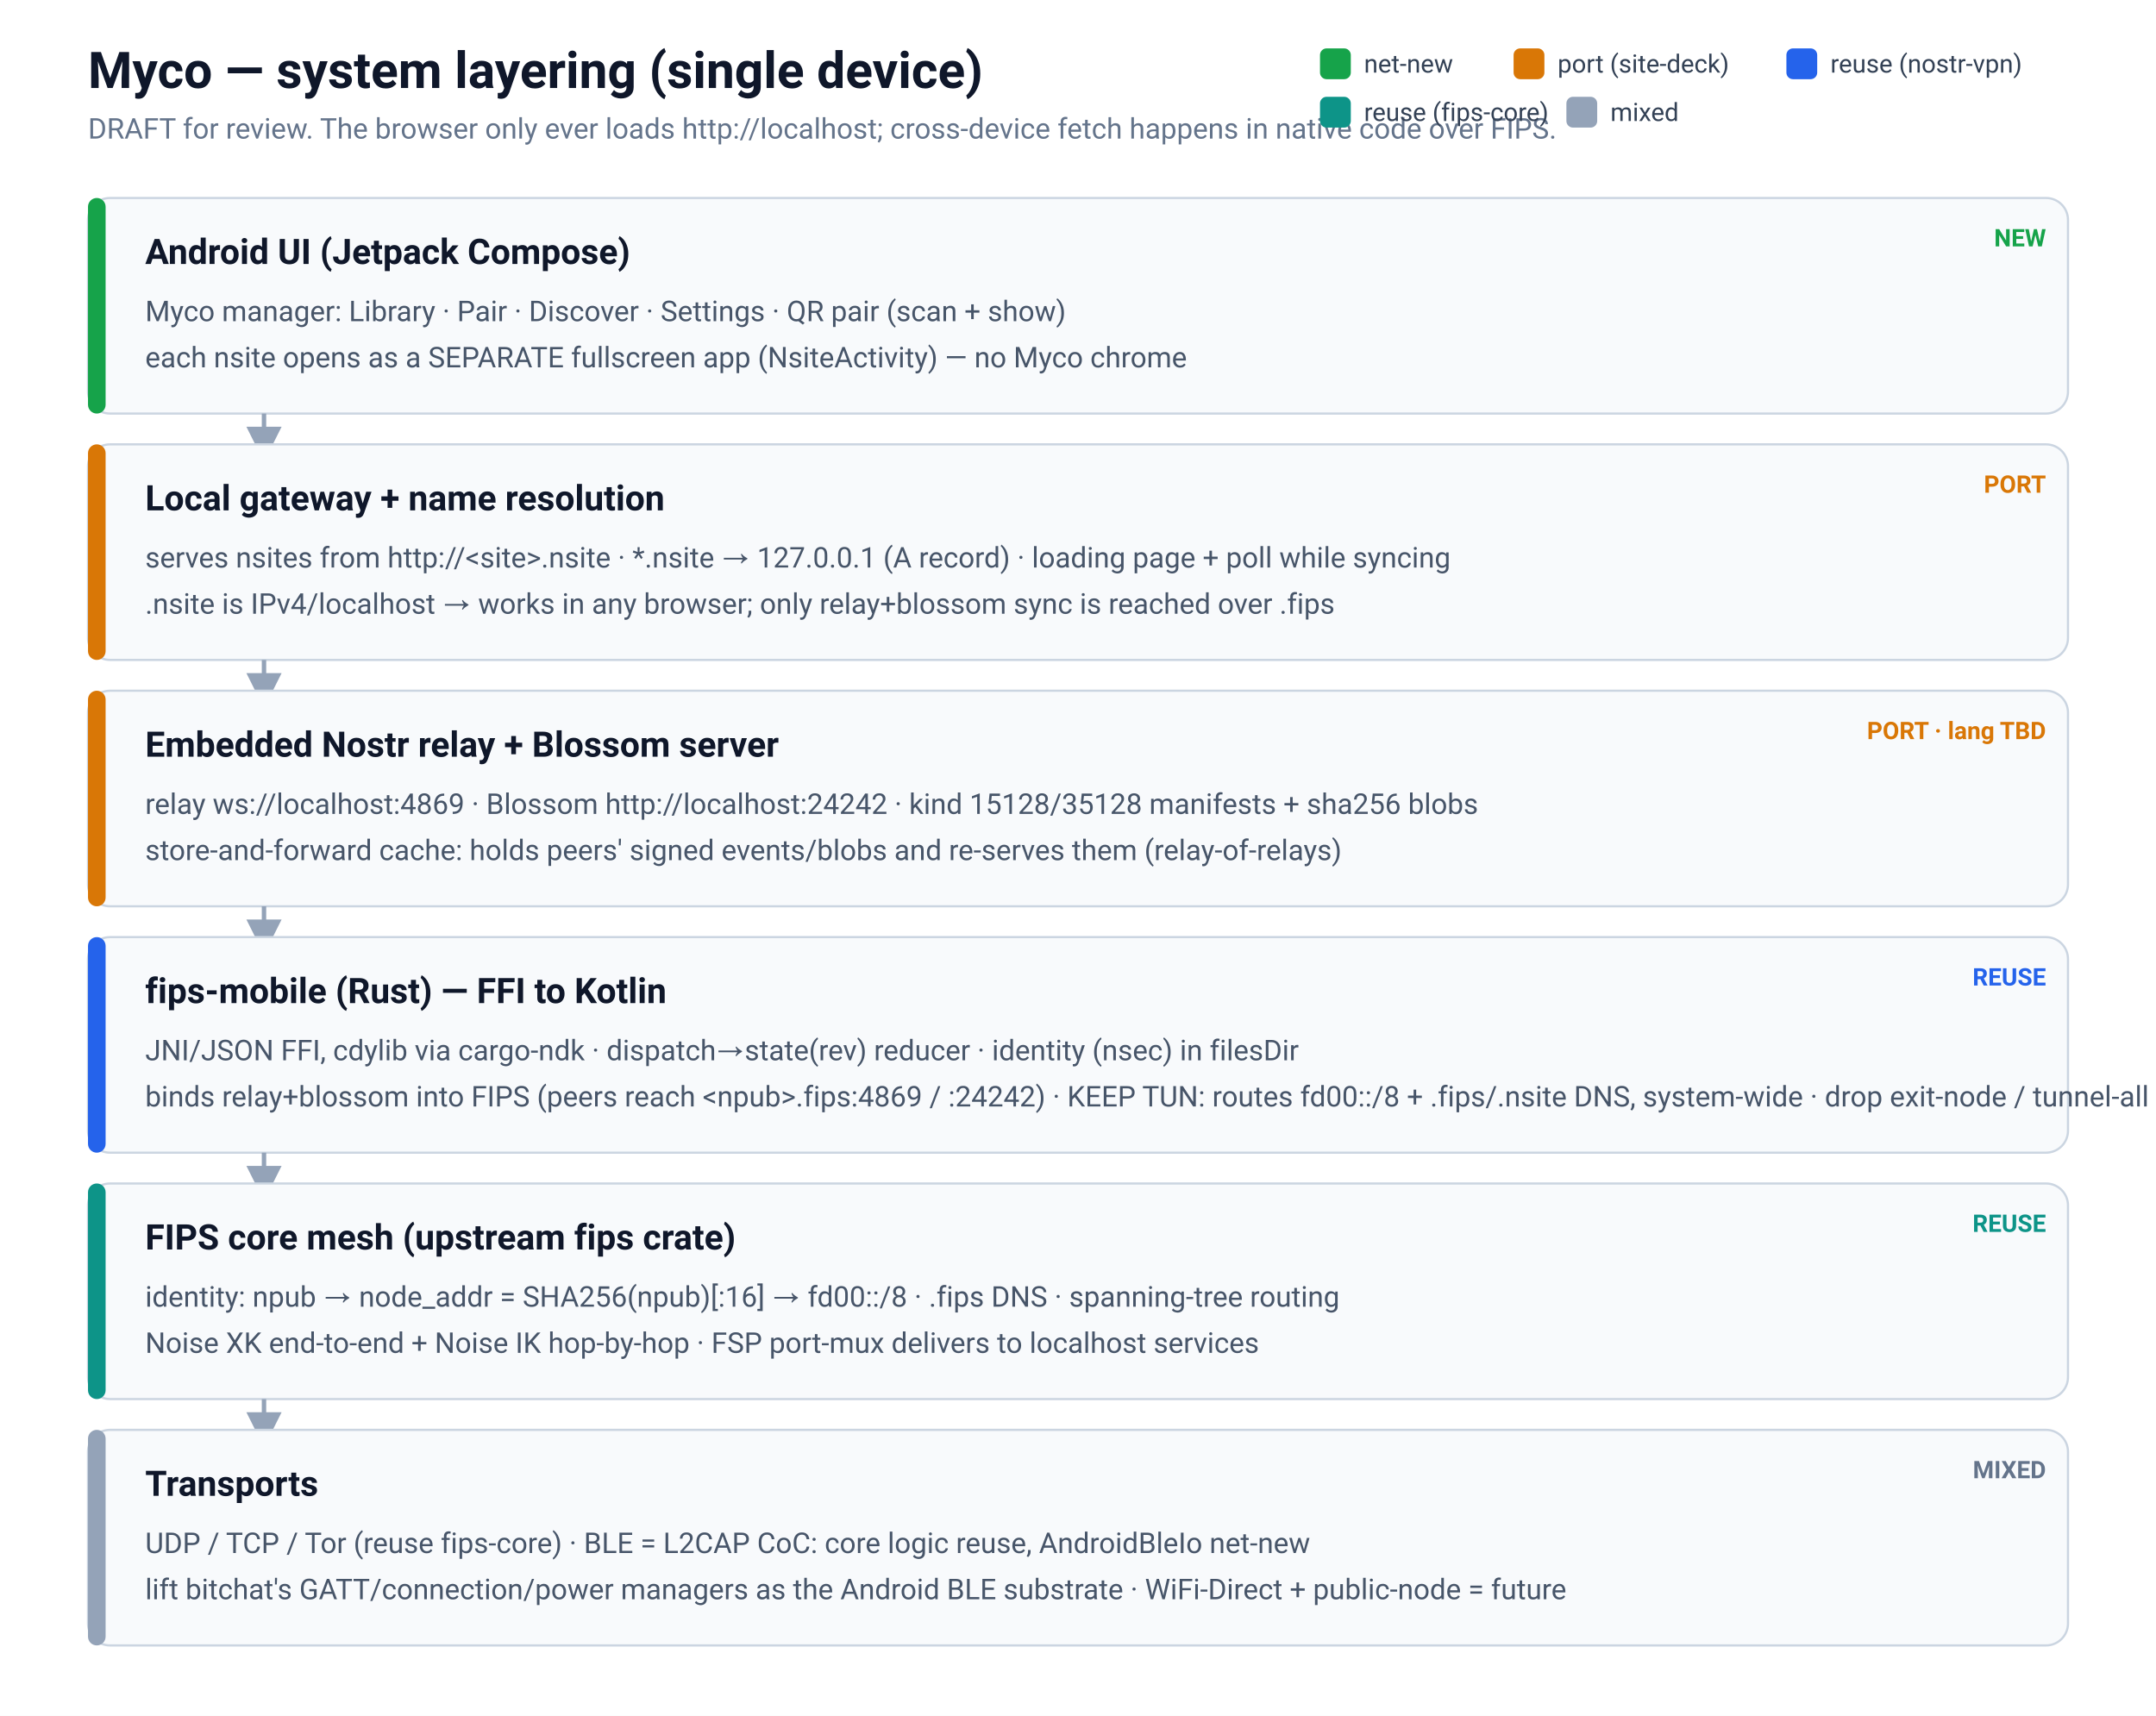
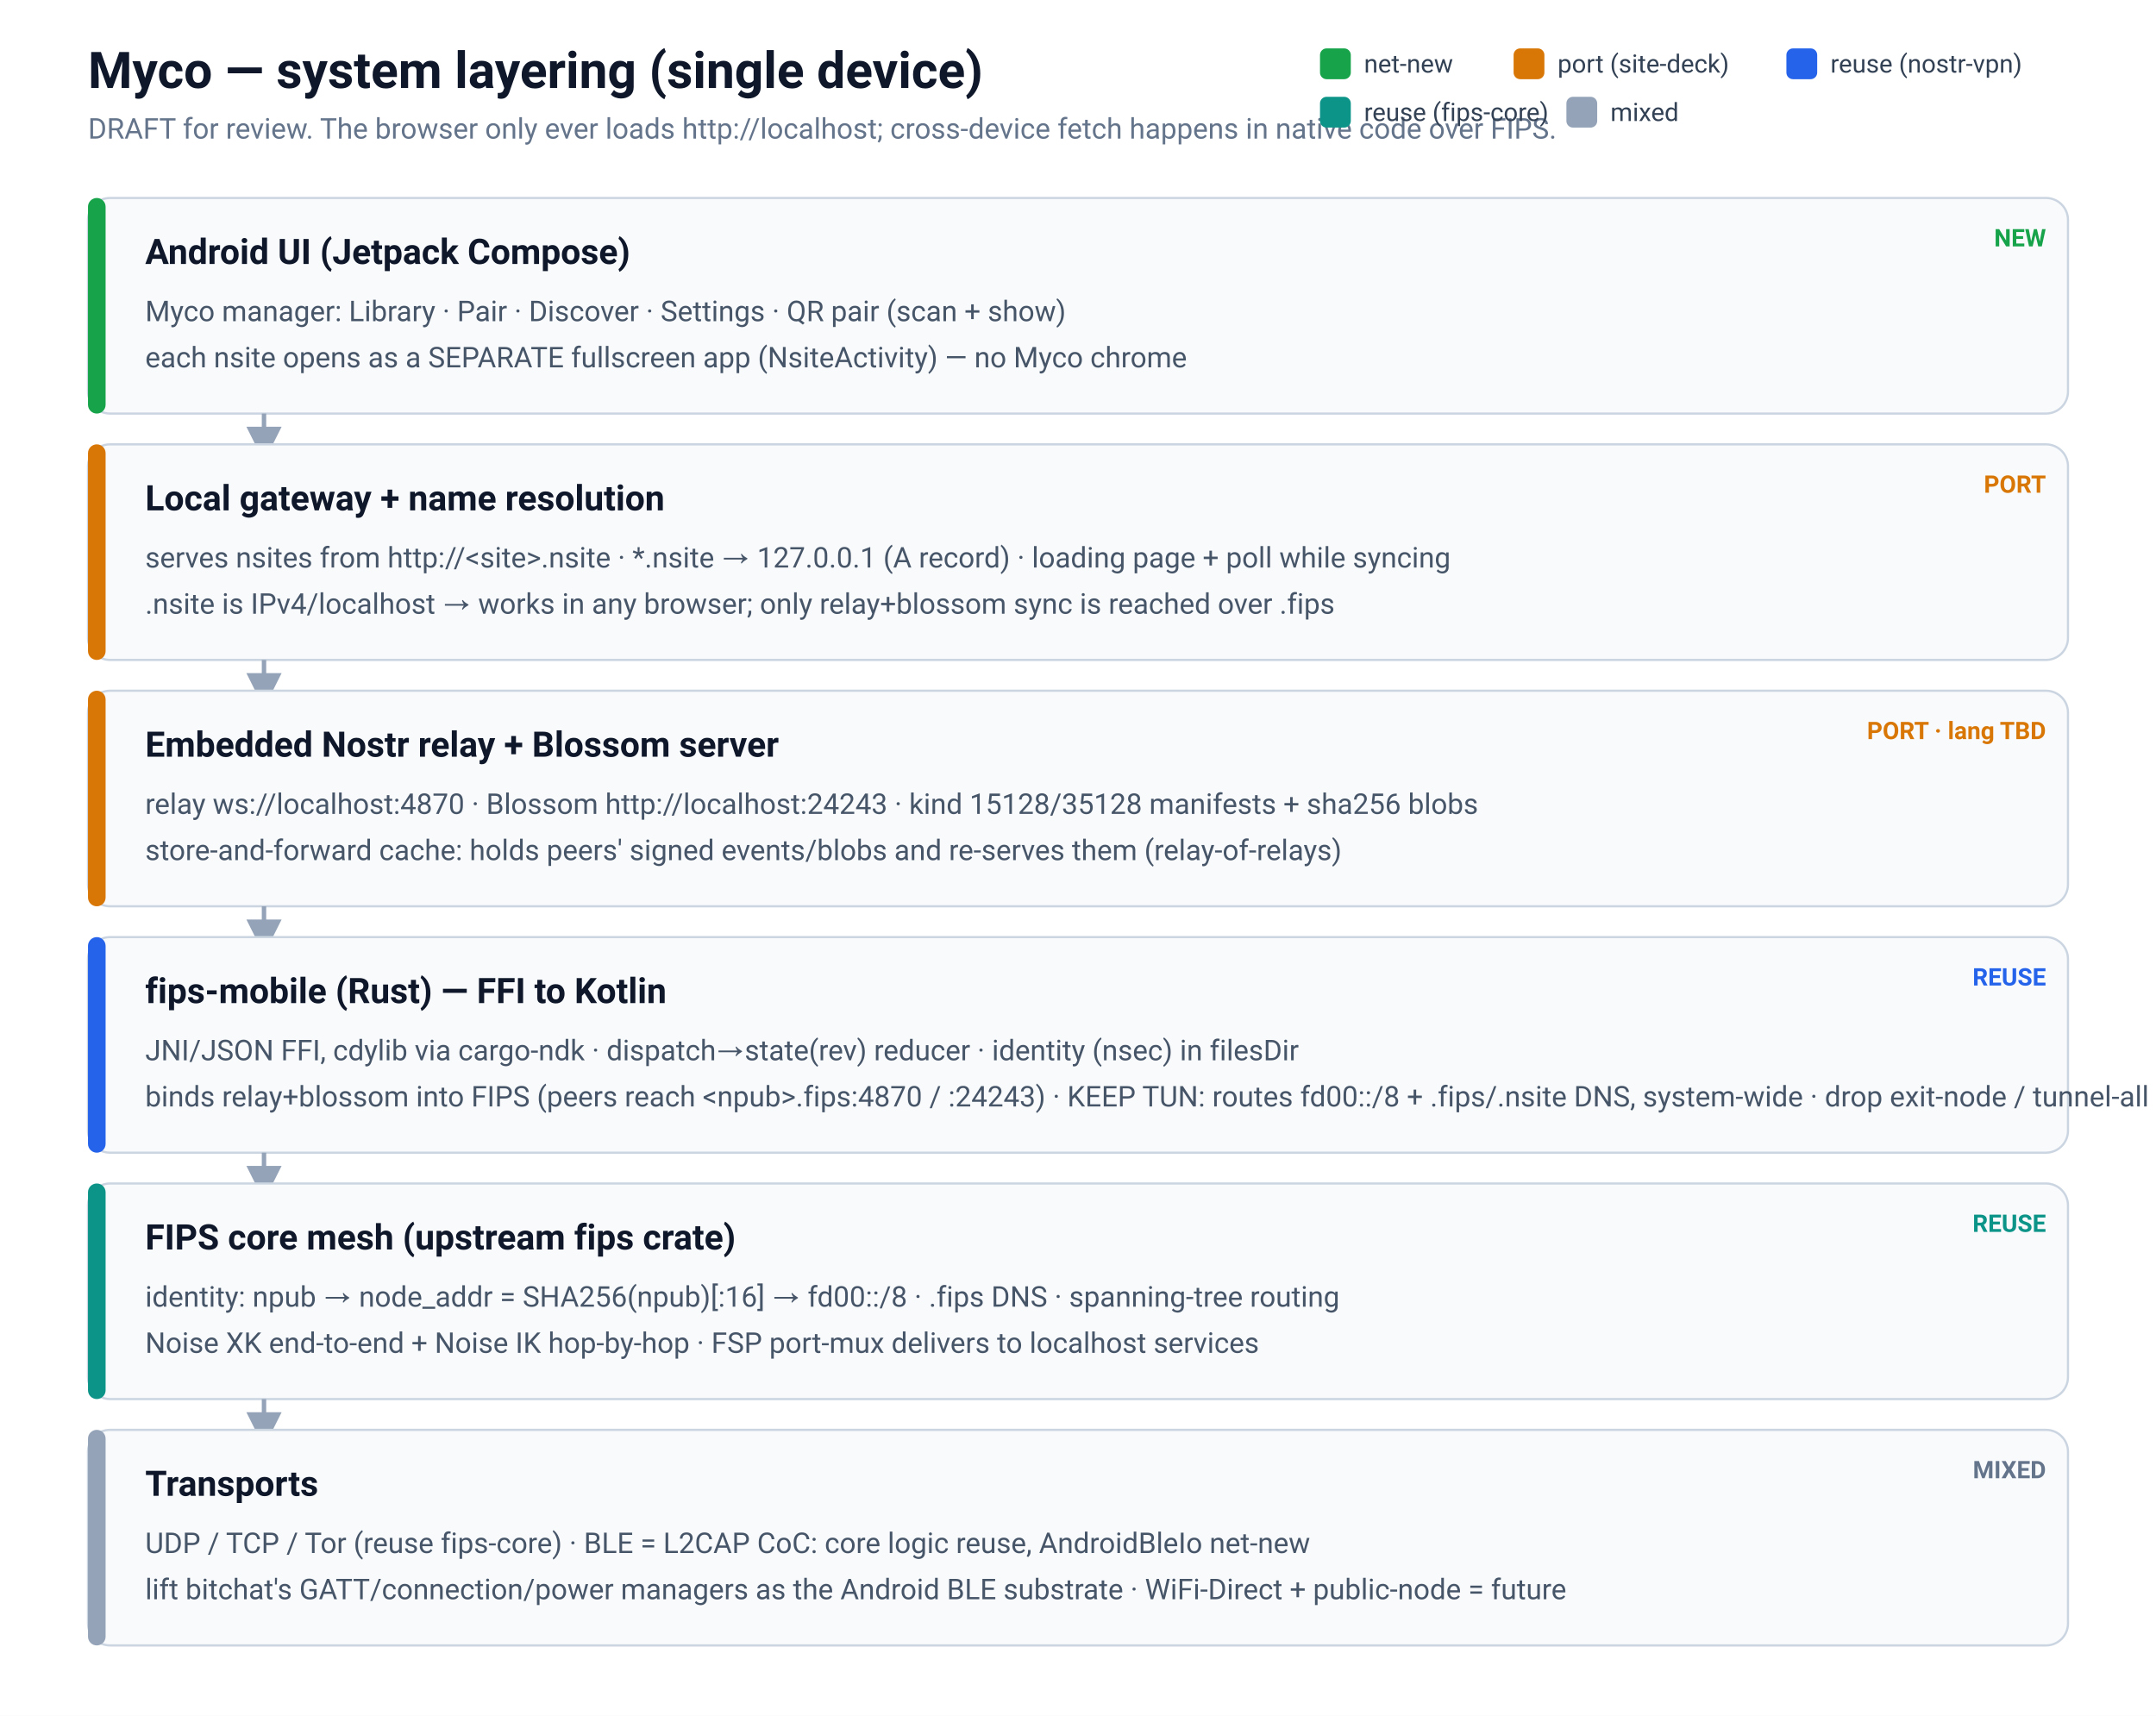
<svg xmlns="http://www.w3.org/2000/svg" width="980" height="780" viewBox="0 0 980 780" font-family="-apple-system,Segoe UI,Roboto,Helvetica,Arial,sans-serif">
  <rect width="980" height="780" fill="#ffffff" />
  <text x="40" y="40" font-size="23" font-weight="700" fill="#0f172a">Myco — system layering (single device)</text>
  <text x="40" y="63" font-size="13" fill="#64748b">DRAFT for review. The browser only ever loads http://localhost; cross-device fetch happens in native code over FIPS.</text>
  <g font-size="11.5" fill="#334155">
    <rect x="600" y="22" width="14" height="14" rx="3" fill="#16a34a" />
    <text x="620" y="33">net-new</text>
    <rect x="688" y="22" width="14" height="14" rx="3" fill="#d97706" />
    <text x="708" y="33">port (site-deck)</text>
    <rect x="812" y="22" width="14" height="14" rx="3" fill="#2563eb" />
    <text x="832" y="33">reuse (nostr-vpn)</text>
    <rect x="600" y="44" width="14" height="14" rx="3" fill="#0d9488" />
    <text x="620" y="55">reuse (fips-core)</text>
    <rect x="712" y="44" width="14" height="14" rx="3" fill="#94a3b8" />
    <text x="732" y="55">mixed</text>
  </g>
  <defs>
    <marker id="arr" markerWidth="10" markerHeight="10" refX="5" refY="5" orient="auto">
      <path d="M1,1 L9,5 L1,9 Z" fill="#94a3b8" />
    </marker>
  </defs>
  <g>
    <rect x="40" y="90" width="900" height="98" rx="10" fill="#f8fafc" stroke="#cbd5e1" />
    <rect x="40" y="90" width="8" height="98" rx="4" fill="#16a34a" />
    <text x="66" y="120" font-size="16" font-weight="700" fill="#0f172a">Android UI  (Jetpack Compose)</text>
    <text x="66" y="146" font-size="13" fill="#475569">Myco manager: Library · Pair · Discover · Settings   ·   QR pair (scan + show)</text>
    <text x="66" y="167" font-size="13" fill="#475569">each nsite opens as a SEPARATE fullscreen app (NsiteActivity) — no Myco chrome</text>
    <text x="930" y="112" font-size="11" font-weight="700" fill="#16a34a" text-anchor="end">NEW</text>
  </g>
  <line x1="120" y1="188" x2="120" y2="202" stroke="#94a3b8" stroke-width="2" marker-end="url(#arr)" />
  <g>
    <rect x="40" y="202" width="900" height="98" rx="10" fill="#f8fafc" stroke="#cbd5e1" />
    <rect x="40" y="202" width="8" height="98" rx="4" fill="#d97706" />
    <text x="66" y="232" font-size="16" font-weight="700" fill="#0f172a">Local gateway + name resolution</text>
    <text x="66" y="258" font-size="13" fill="#475569">serves nsites from http://&lt;site&gt;.nsite   ·   *.nsite → 127.0.0.1 (A record)   ·   loading page + poll while syncing</text>
    <text x="66" y="279" font-size="13" fill="#475569">.nsite is IPv4/localhost → works in any browser; only relay+blossom sync is reached over .fips</text>
    <text x="930" y="224" font-size="11" font-weight="700" fill="#d97706" text-anchor="end">PORT</text>
  </g>
  <line x1="120" y1="300" x2="120" y2="314" stroke="#94a3b8" stroke-width="2" marker-end="url(#arr)" />
  <g>
    <rect x="40" y="314" width="900" height="98" rx="10" fill="#f8fafc" stroke="#cbd5e1" />
    <rect x="40" y="314" width="8" height="98" rx="4" fill="#d97706" />
    <text x="66" y="344" font-size="16" font-weight="700" fill="#0f172a">Embedded Nostr relay  +  Blossom server</text>
-     <text x="66" y="370" font-size="13" fill="#475569">relay ws://localhost:4869   ·   Blossom http://localhost:24242   ·   kind 15128/35128 manifests + sha256 blobs</text>
+     <text x="66" y="370" font-size="13" fill="#475569">relay ws://localhost:4870   ·   Blossom http://localhost:24243   ·   kind 15128/35128 manifests + sha256 blobs</text>
    <text x="66" y="391" font-size="13" fill="#475569">store-and-forward cache: holds peers' signed events/blobs and re-serves them (relay-of-relays)</text>
    <text x="930" y="336" font-size="11" font-weight="700" fill="#d97706" text-anchor="end">PORT · lang TBD</text>
  </g>
  <line x1="120" y1="412" x2="120" y2="426" stroke="#94a3b8" stroke-width="2" marker-end="url(#arr)" />
  <g>
    <rect x="40" y="426" width="900" height="98" rx="10" fill="#f8fafc" stroke="#cbd5e1" />
    <rect x="40" y="426" width="8" height="98" rx="4" fill="#2563eb" />
    <text x="66" y="456" font-size="16" font-weight="700" fill="#0f172a">fips-mobile  (Rust)  —  FFI to Kotlin</text>
    <text x="66" y="482" font-size="13" fill="#475569">JNI/JSON FFI, cdylib via cargo-ndk   ·   dispatch→state(rev) reducer   ·   identity (nsec) in filesDir</text>
-     <text x="66" y="503" font-size="13" fill="#475569">binds relay+blossom into FIPS (peers reach &lt;npub&gt;.fips:4869 / :24242)   ·   KEEP TUN: routes fd00::/8 + .fips/.nsite DNS, system-wide   ·   drop exit-node / tunnel-all / roster</text>
+     <text x="66" y="503" font-size="13" fill="#475569">binds relay+blossom into FIPS (peers reach &lt;npub&gt;.fips:4870 / :24243)   ·   KEEP TUN: routes fd00::/8 + .fips/.nsite DNS, system-wide   ·   drop exit-node / tunnel-all / roster</text>
    <text x="930" y="448" font-size="11" font-weight="700" fill="#2563eb" text-anchor="end">REUSE</text>
  </g>
  <line x1="120" y1="524" x2="120" y2="538" stroke="#94a3b8" stroke-width="2" marker-end="url(#arr)" />
  <g>
    <rect x="40" y="538" width="900" height="98" rx="10" fill="#f8fafc" stroke="#cbd5e1" />
    <rect x="40" y="538" width="8" height="98" rx="4" fill="#0d9488" />
    <text x="66" y="568" font-size="16" font-weight="700" fill="#0f172a">FIPS core mesh  (upstream fips crate)</text>
    <text x="66" y="594" font-size="13" fill="#475569">identity: npub → node_addr = SHA256(npub)[:16] → fd00::/8   ·   .fips DNS   ·   spanning-tree routing</text>
    <text x="66" y="615" font-size="13" fill="#475569">Noise XK end-to-end + Noise IK hop-by-hop   ·   FSP port-mux delivers to localhost services</text>
    <text x="930" y="560" font-size="11" font-weight="700" fill="#0d9488" text-anchor="end">REUSE</text>
  </g>
  <line x1="120" y1="636" x2="120" y2="650" stroke="#94a3b8" stroke-width="2" marker-end="url(#arr)" />
  <g>
    <rect x="40" y="650" width="900" height="98" rx="10" fill="#f8fafc" stroke="#cbd5e1" />
    <rect x="40" y="650" width="8" height="98" rx="4" fill="#94a3b8" />
    <text x="66" y="680" font-size="16" font-weight="700" fill="#0f172a">Transports</text>
    <text x="66" y="706" font-size="13" fill="#475569">UDP / TCP / Tor (reuse fips-core)   ·   BLE = L2CAP CoC: core logic reuse, AndroidBleIo net-new</text>
    <text x="66" y="727" font-size="13" fill="#475569">lift bitchat's GATT/connection/power managers as the Android BLE substrate   ·   WiFi-Direct + public-node = future</text>
    <text x="930" y="672" font-size="11" font-weight="700" fill="#64748b" text-anchor="end">MIXED</text>
  </g>
</svg>
